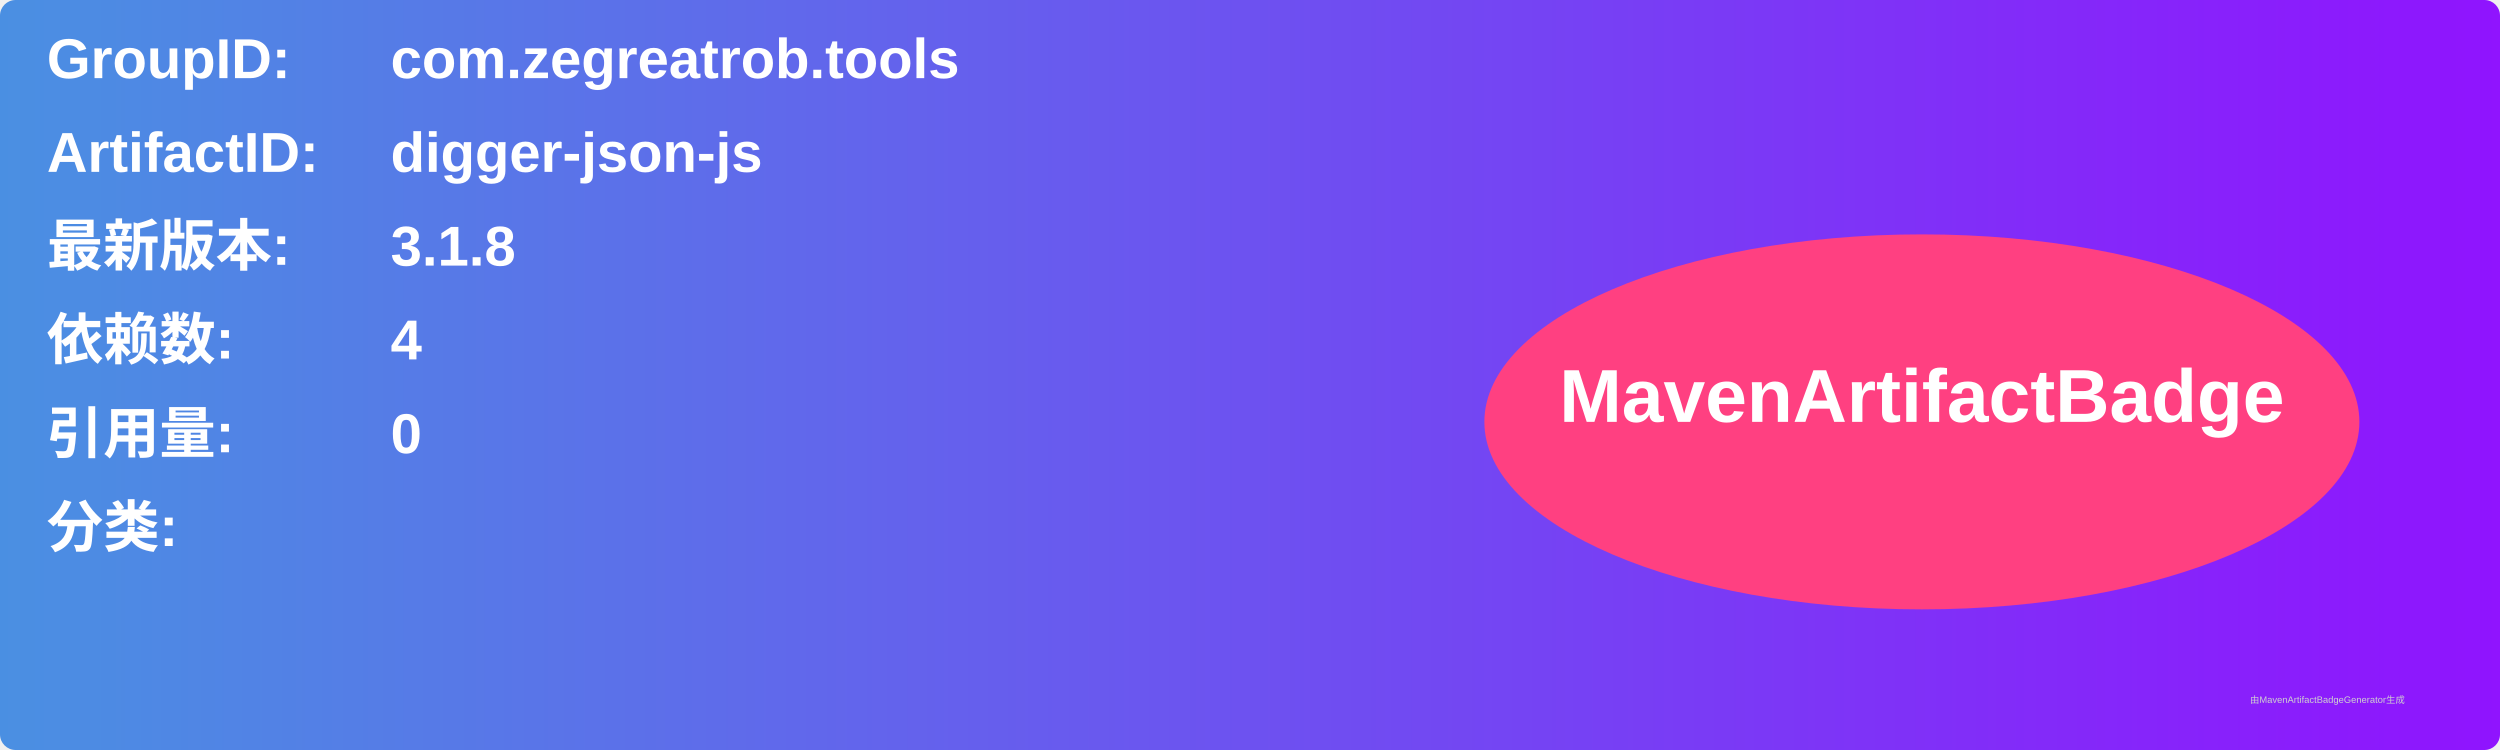
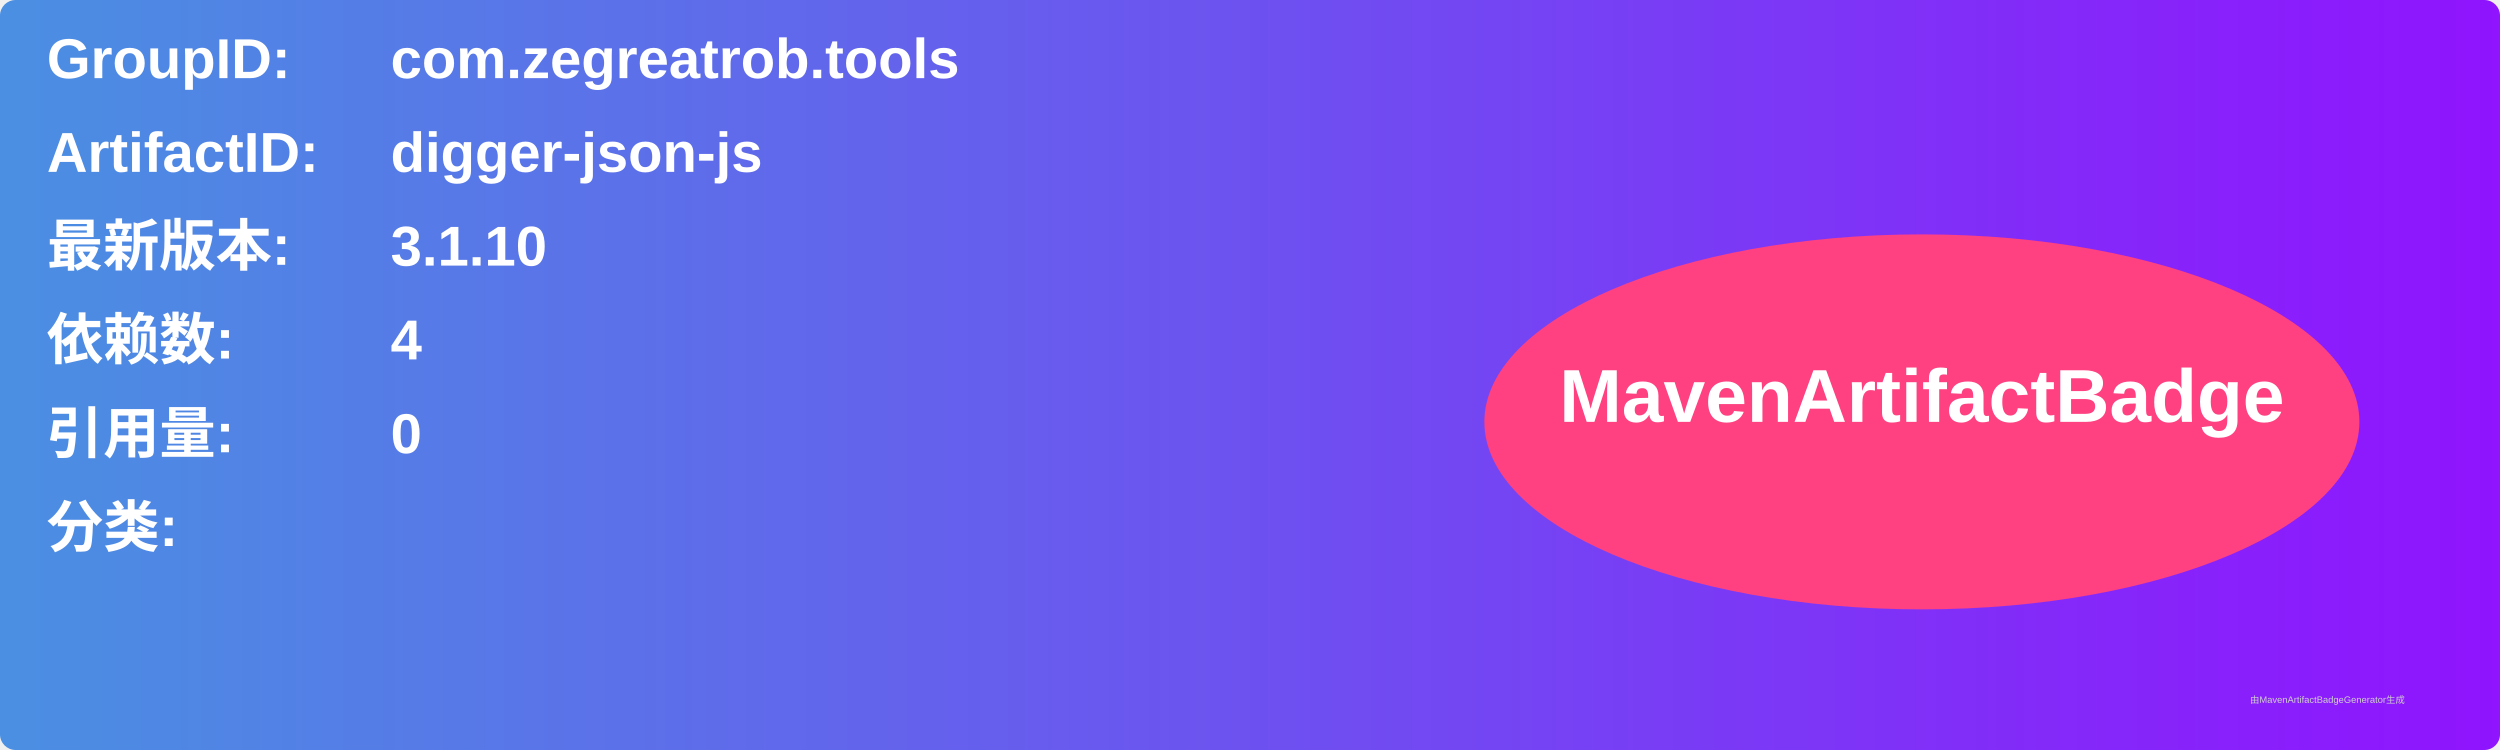
<svg xmlns="http://www.w3.org/2000/svg" width="800" height="240" viewBox="0 0 800 240">
  <linearGradient id="grad" x1="0%" y1="0%" x2="100%" y2="0%">
    <stop offset="0%" stop-color="#4a90e2" />
    <stop offset="100%" stop-color="#9013fe" />
  </linearGradient>
  <rect width="100%" height="100%" rx="5" ry="5" fill="url(#grad)" />
  <g transform="translate(15, 15)">
    <text x="0" y="10" font-family="Arial" font-size="18" fill="white" font-weight="bold" width="260">GroupID:</text>
    <text x="110" y="10" font-family="Arial" font-size="18" fill="white" font-weight="bold" width="460">com.zegreatrob.tools</text>
    <text x="0" y="40" font-family="Arial" font-size="18" fill="white" font-weight="bold" width="260">ArtifactID:</text>
    <text x="110" y="40" font-family="Arial" font-size="18" fill="white" font-weight="bold" width="460">digger-json-js</text>
    <text x="0" y="70" font-family="Arial" font-size="18" fill="white" font-weight="bold">最新版本:</text>
    <text x="110" y="70" font-family="Arial" font-size="18" fill="white" font-weight="bold">
-       <tspan font-weight="bold">3.1.8</tspan>
+       <tspan font-weight="bold">3.1.10</tspan>
    </text>
    <text x="0" y="100" font-family="Arial" font-size="18" fill="white" font-weight="bold">依赖数: </text>
    <text x="110" y="100" font-family="Arial" font-size="18" fill="white">
      <tspan font-weight="bold">4</tspan>
    </text>
    <text x="0" y="130" font-family="Arial" font-size="18" fill="white" font-weight="bold">引用量: </text>
    <text x="110" y="130" font-family="Arial" font-size="18" fill="white">
      <tspan font-weight="bold">0</tspan>
    </text>
    <text x="0" y="160" font-family="Arial" font-size="18" fill="white" font-weight="bold">分类:</text>
    <text x="10" y="190" font-family="Arial" font-size="10" fill="white">
      <tspan font-weight="bold" />
    </text>
    <ellipse cx="600" cy="120" rx="140" ry="60" fill="#ff4081" />
    <text x="600" y="120" text-anchor="middle" font-family="Arial" font-size="24" fill="white" font-weight="bold">MavenArtifactBadge</text>
  </g>
  <text x="720" y="225" font-family="Arial" font-size="3" fill="#d0d0d0">由MavenArtifactBadgeGenerator生成</text>
</svg>
